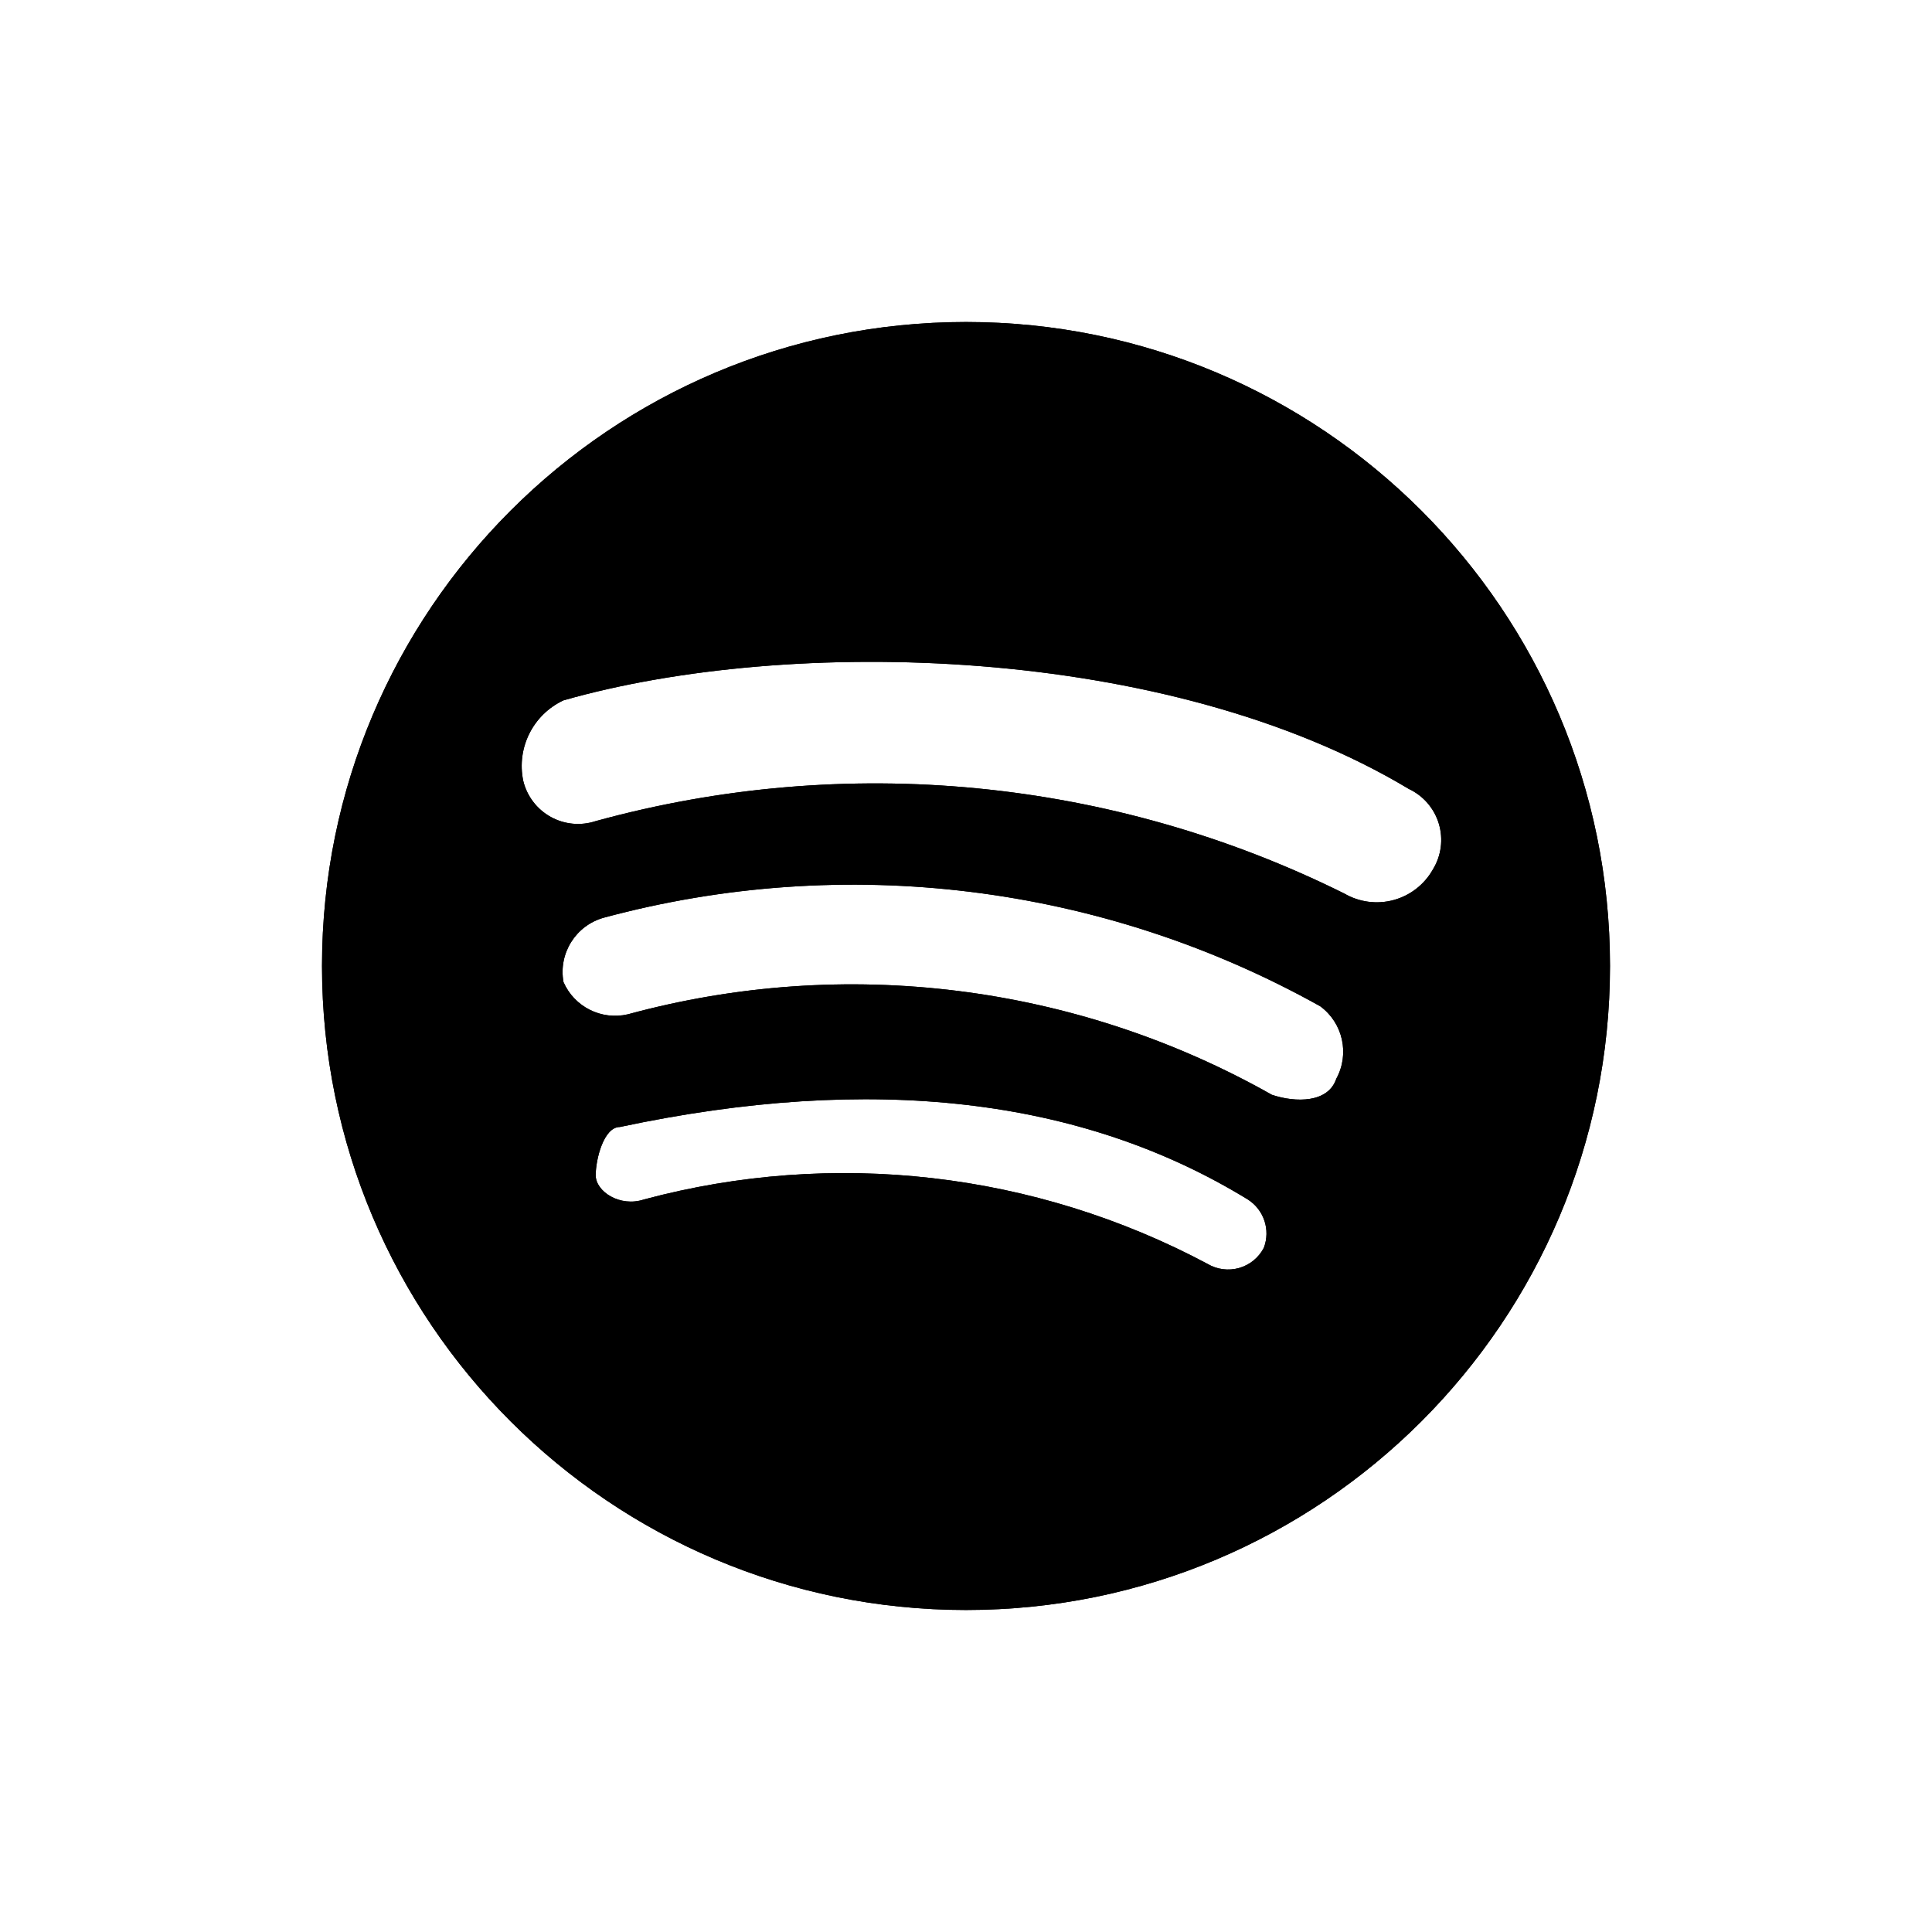
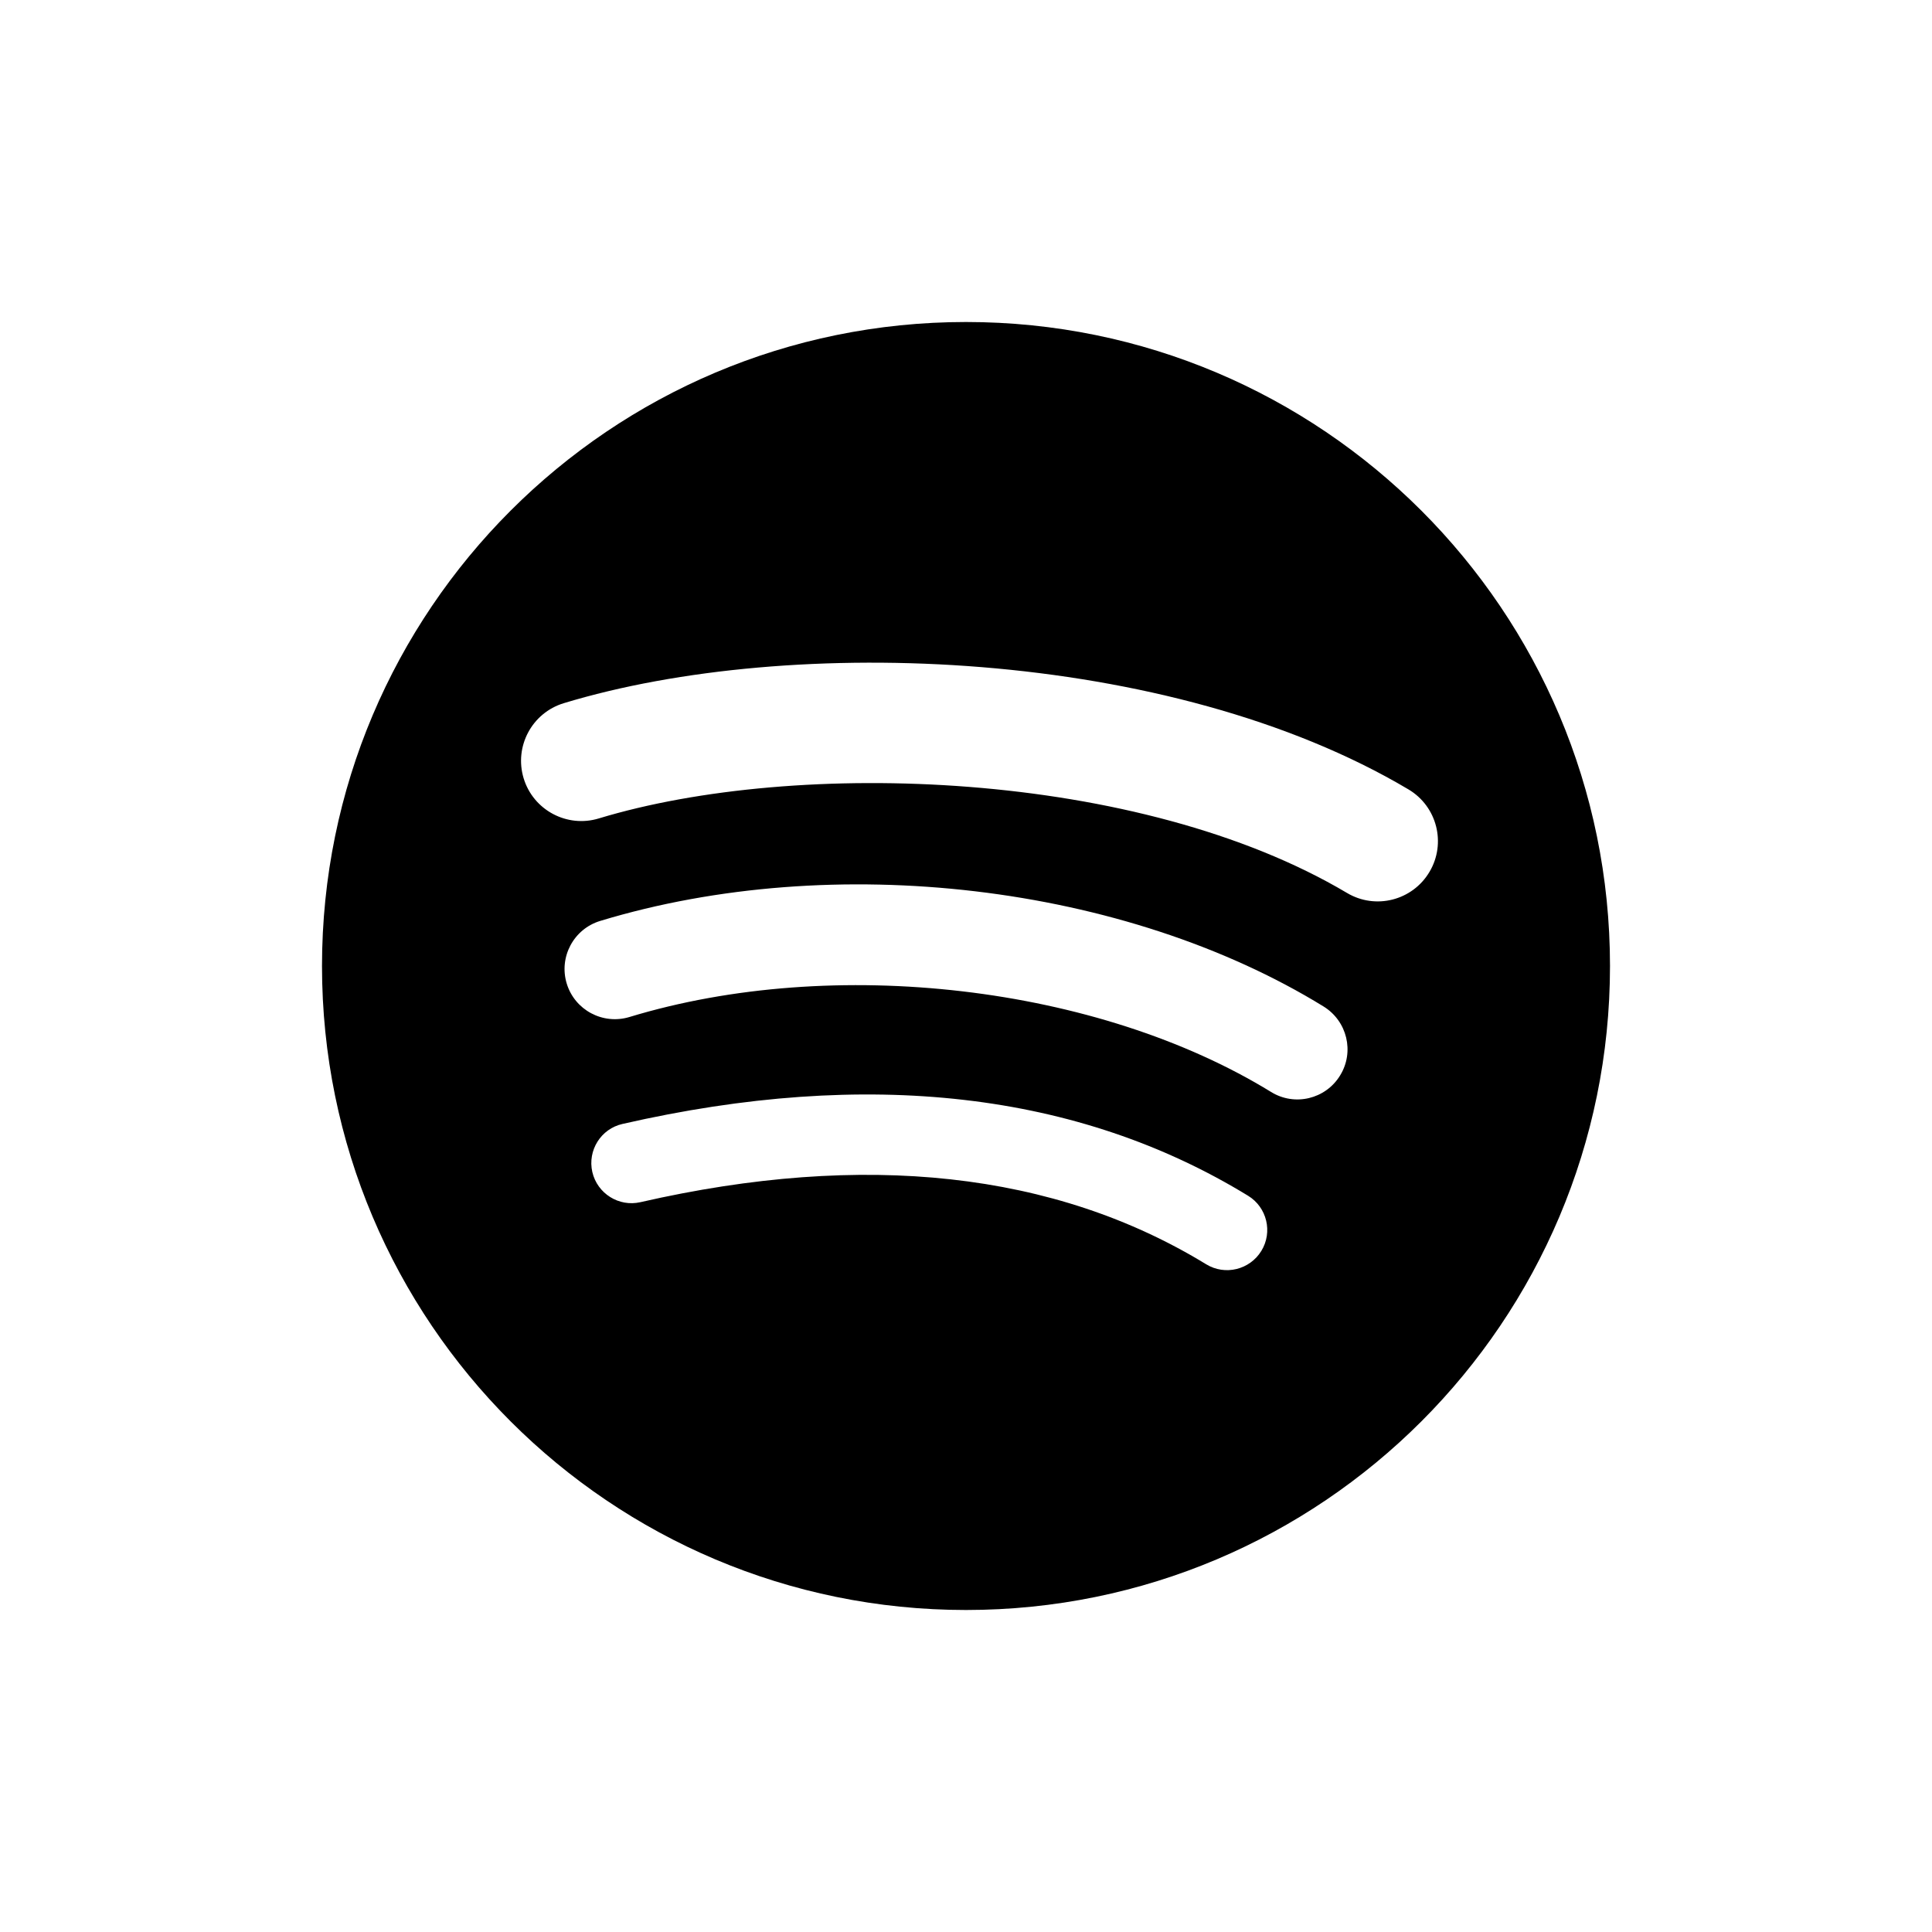
- <svg xmlns="http://www.w3.org/2000/svg" id="Layer_1" width="24px" height="24px" viewBox="0 0 24 24">
-   <defs>
-     <style>.cls-1{fill-rule:evenodd;}</style>
-   </defs>
-   <g id="mask-2">
-     <path id="path-1" class="cls-1" d="M16.7,11.1a13.1,13.1,0,0,0-9.3-.9.7.7,0,0,1-.9-.5.9.9,0,0,1,.5-1c2.8-.8,7.5-.7,10.5,1.1a.7.7,0,0,1,.3,1A.8.8,0,0,1,16.7,11.1Zm-.1,2.3c-.1.3-.5.3-.8.2a10.6,10.6,0,0,0-8-1,.7.7,0,0,1-.8-.4.7.7,0,0,1,.5-.8,11.9,11.9,0,0,1,8.9,1.1A.7.7,0,0,1,16.6,13.4Zm-.9,2.1a.5.5,0,0,1-.7.2,9.6,9.6,0,0,0-7-.8c-.3.1-.6-.1-.6-.3s.1-.6.3-.6q4.7-1,7.8.9A.5.5,0,0,1,15.7,15.5ZM12,4a8,8,0,1,0,8,8,8,8,0,0,0-8-8Z" />
-   </g>
-   <g id="_09-Icons-_-Social-_-Spotify">
-     <g id="_-Color">
-       <path id="path-1-2" class="cls-1" d="M16.7,11.1a13.1,13.1,0,0,0-9.3-.9.7.7,0,0,1-.9-.5.9.9,0,0,1,.5-1c2.8-.8,7.5-.7,10.5,1.1a.7.7,0,0,1,.3,1A.8.8,0,0,1,16.7,11.1Zm-.1,2.3c-.1.3-.5.3-.8.2a10.6,10.6,0,0,0-8-1,.7.7,0,0,1-.8-.4.7.7,0,0,1,.5-.8,11.9,11.9,0,0,1,8.9,1.1A.7.7,0,0,1,16.6,13.4Zm-.9,2.1a.5.5,0,0,1-.7.2,9.6,9.6,0,0,0-7-.8c-.3.1-.6-.1-.6-.3s.1-.6.3-.6q4.7-1,7.8.9A.5.5,0,0,1,15.7,15.5ZM12,4a8,8,0,1,0,8,8,8,8,0,0,0-8-8Z" />
-     </g>
+ <svg xmlns="http://www.w3.org/2000/svg" width="24px" height="24px" viewBox="0 0 24 24" version="1.1">
+   <g id="Spotify" stroke="none" stroke-width="1" fill="none" fill-rule="evenodd">
+     <path d="M12,4 C7.582,4 4,7.582 4,12 C4,16.419 7.582,20 12,20 C16.418,20 20,16.419 20,12 C20,7.582 16.418,4 12,4 M15.669,15.539 C15.525,15.774 15.218,15.849 14.983,15.705 C13.104,14.557 10.74,14.297 7.955,14.934 C7.688,14.995 7.42,14.827 7.358,14.559 C7.297,14.29 7.465,14.022 7.733,13.962 C10.781,13.265 13.395,13.564 15.504,14.854 C15.738,14.997 15.813,15.304 15.669,15.539 M16.647,13.36 C16.467,13.654 16.083,13.746 15.79,13.565 C13.64,12.244 10.361,11.861 7.818,12.634 C7.488,12.733 7.14,12.547 7.04,12.218 C6.94,11.889 7.126,11.54 7.456,11.44 C10.361,10.559 13.974,10.985 16.442,12.503 C16.735,12.684 16.828,13.067 16.647,13.36 M16.732,11.092 C14.153,9.561 9.9,9.42 7.438,10.167 C7.043,10.287 6.625,10.063 6.505,9.669 C6.385,9.273 6.608,8.855 7.004,8.735 C9.83,7.877 14.527,8.043 17.496,9.806 C17.852,10.017 17.968,10.476 17.758,10.83 C17.547,11.187 17.087,11.304 16.732,11.092" id="Fill-33" fill="#000000" />
  </g>
</svg>
